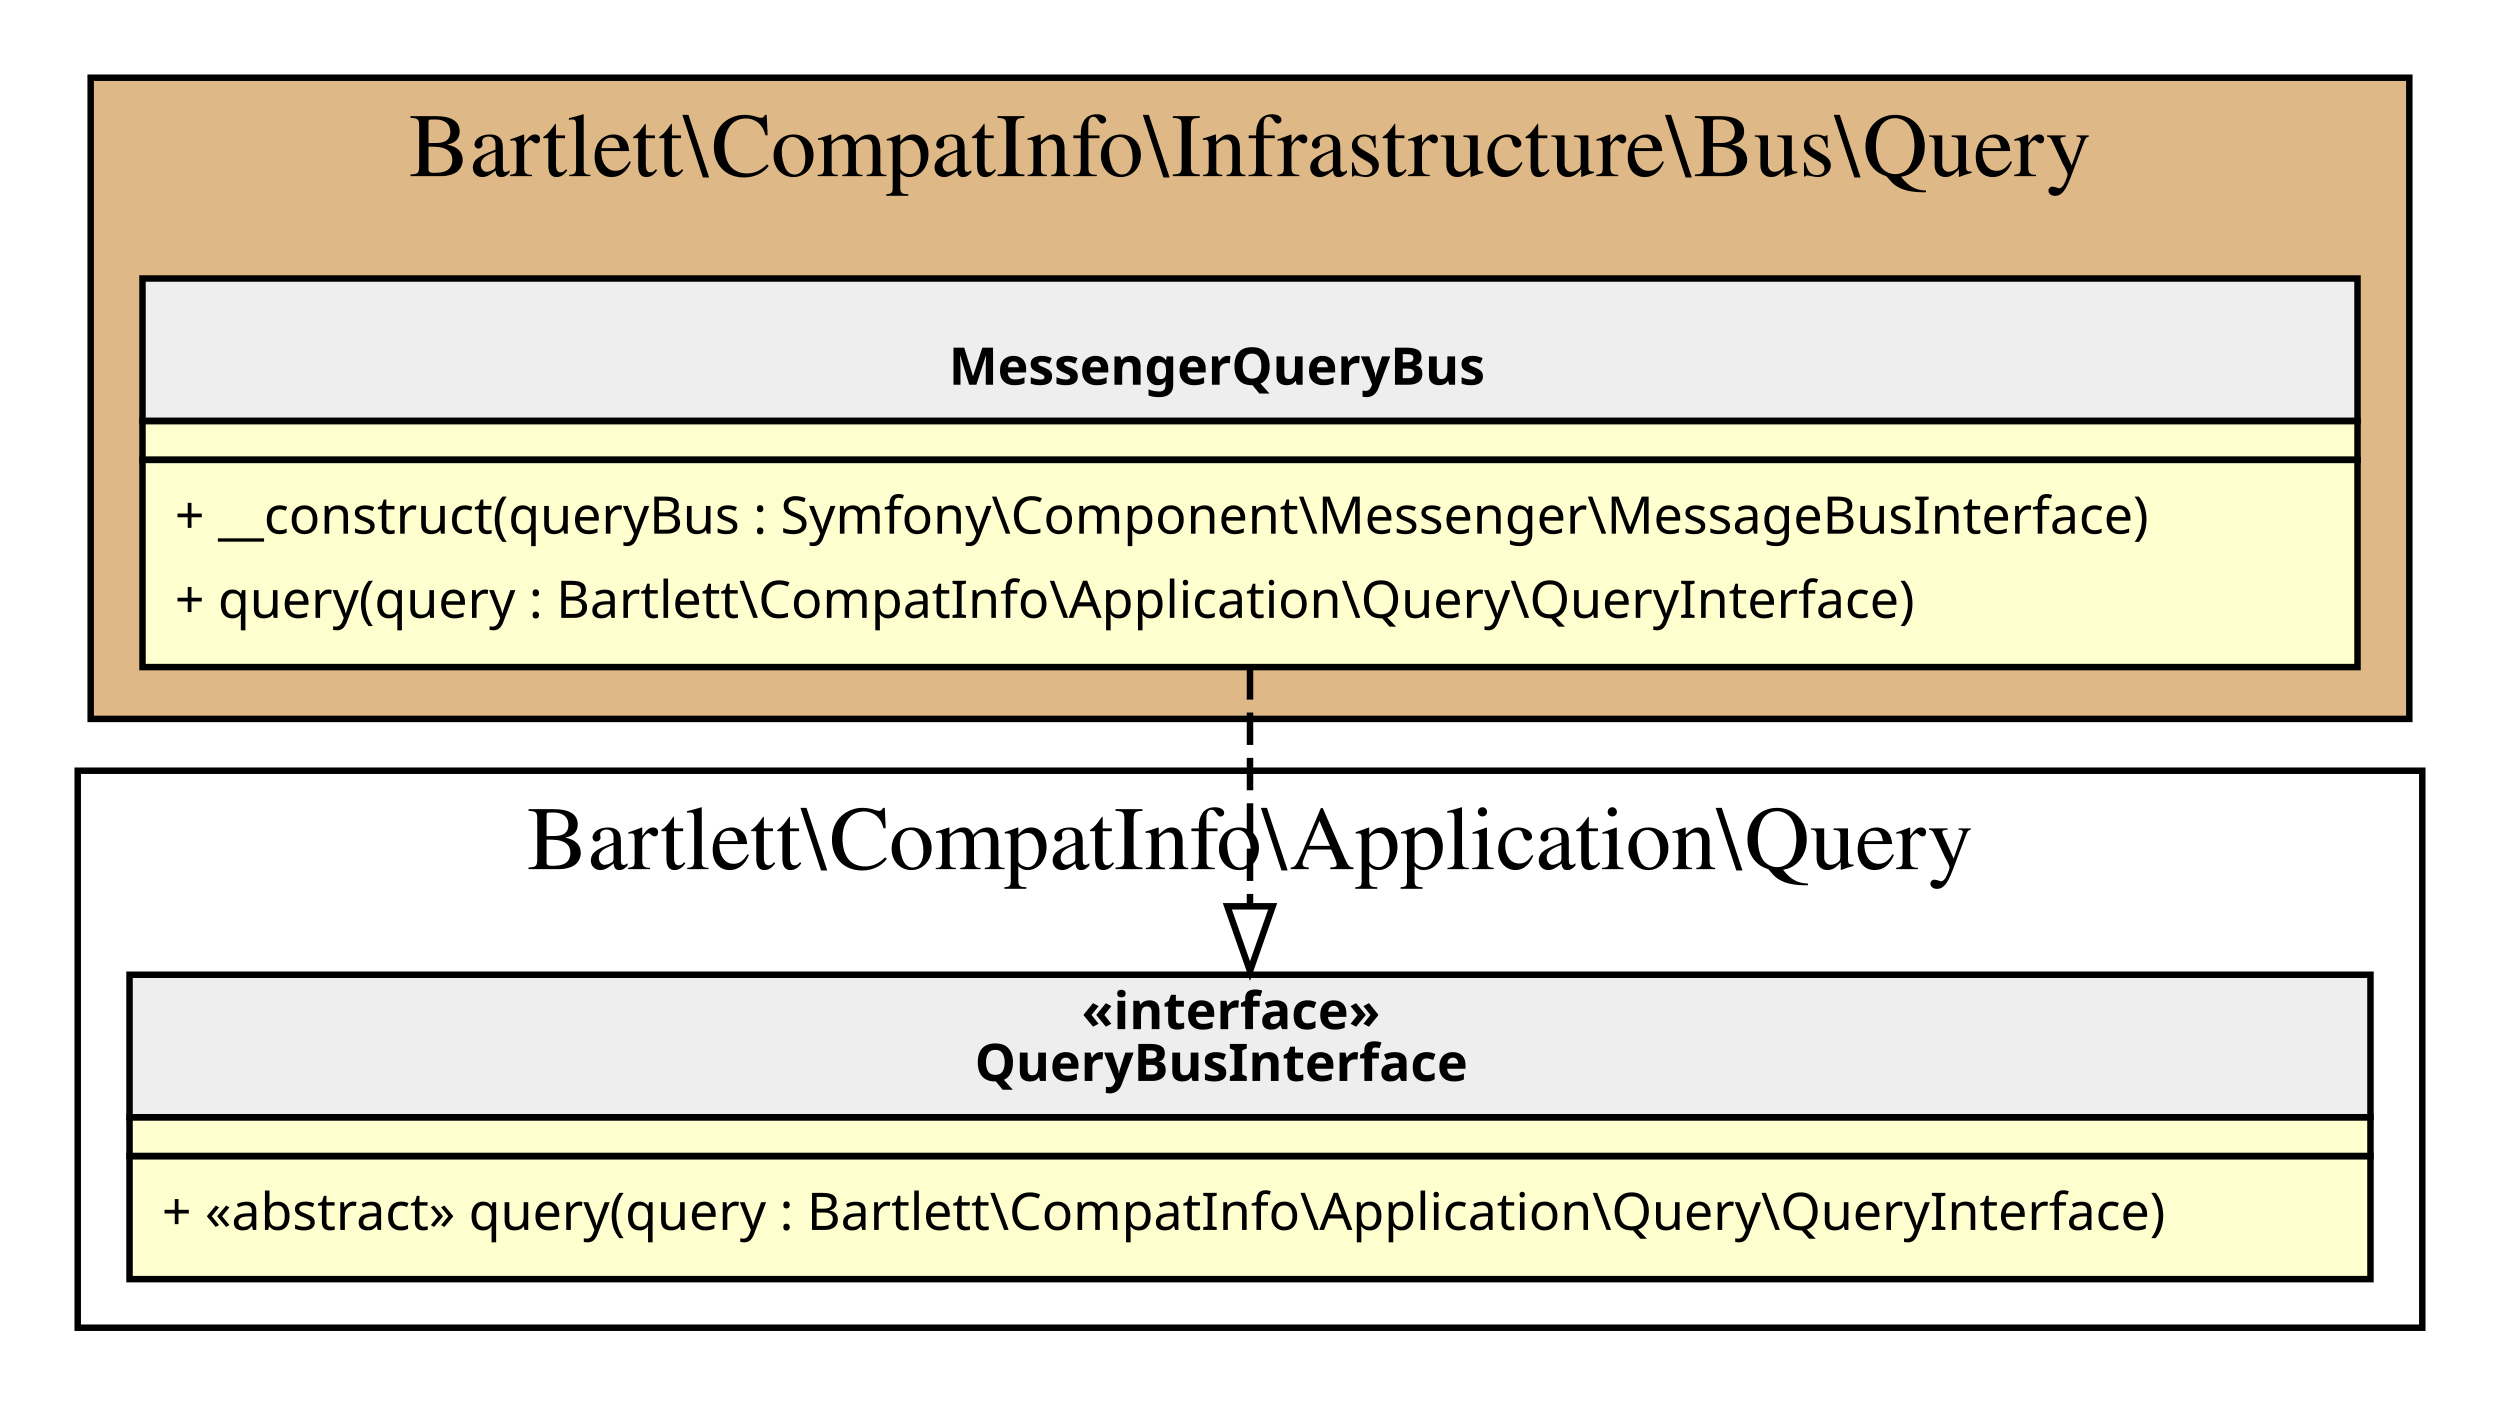
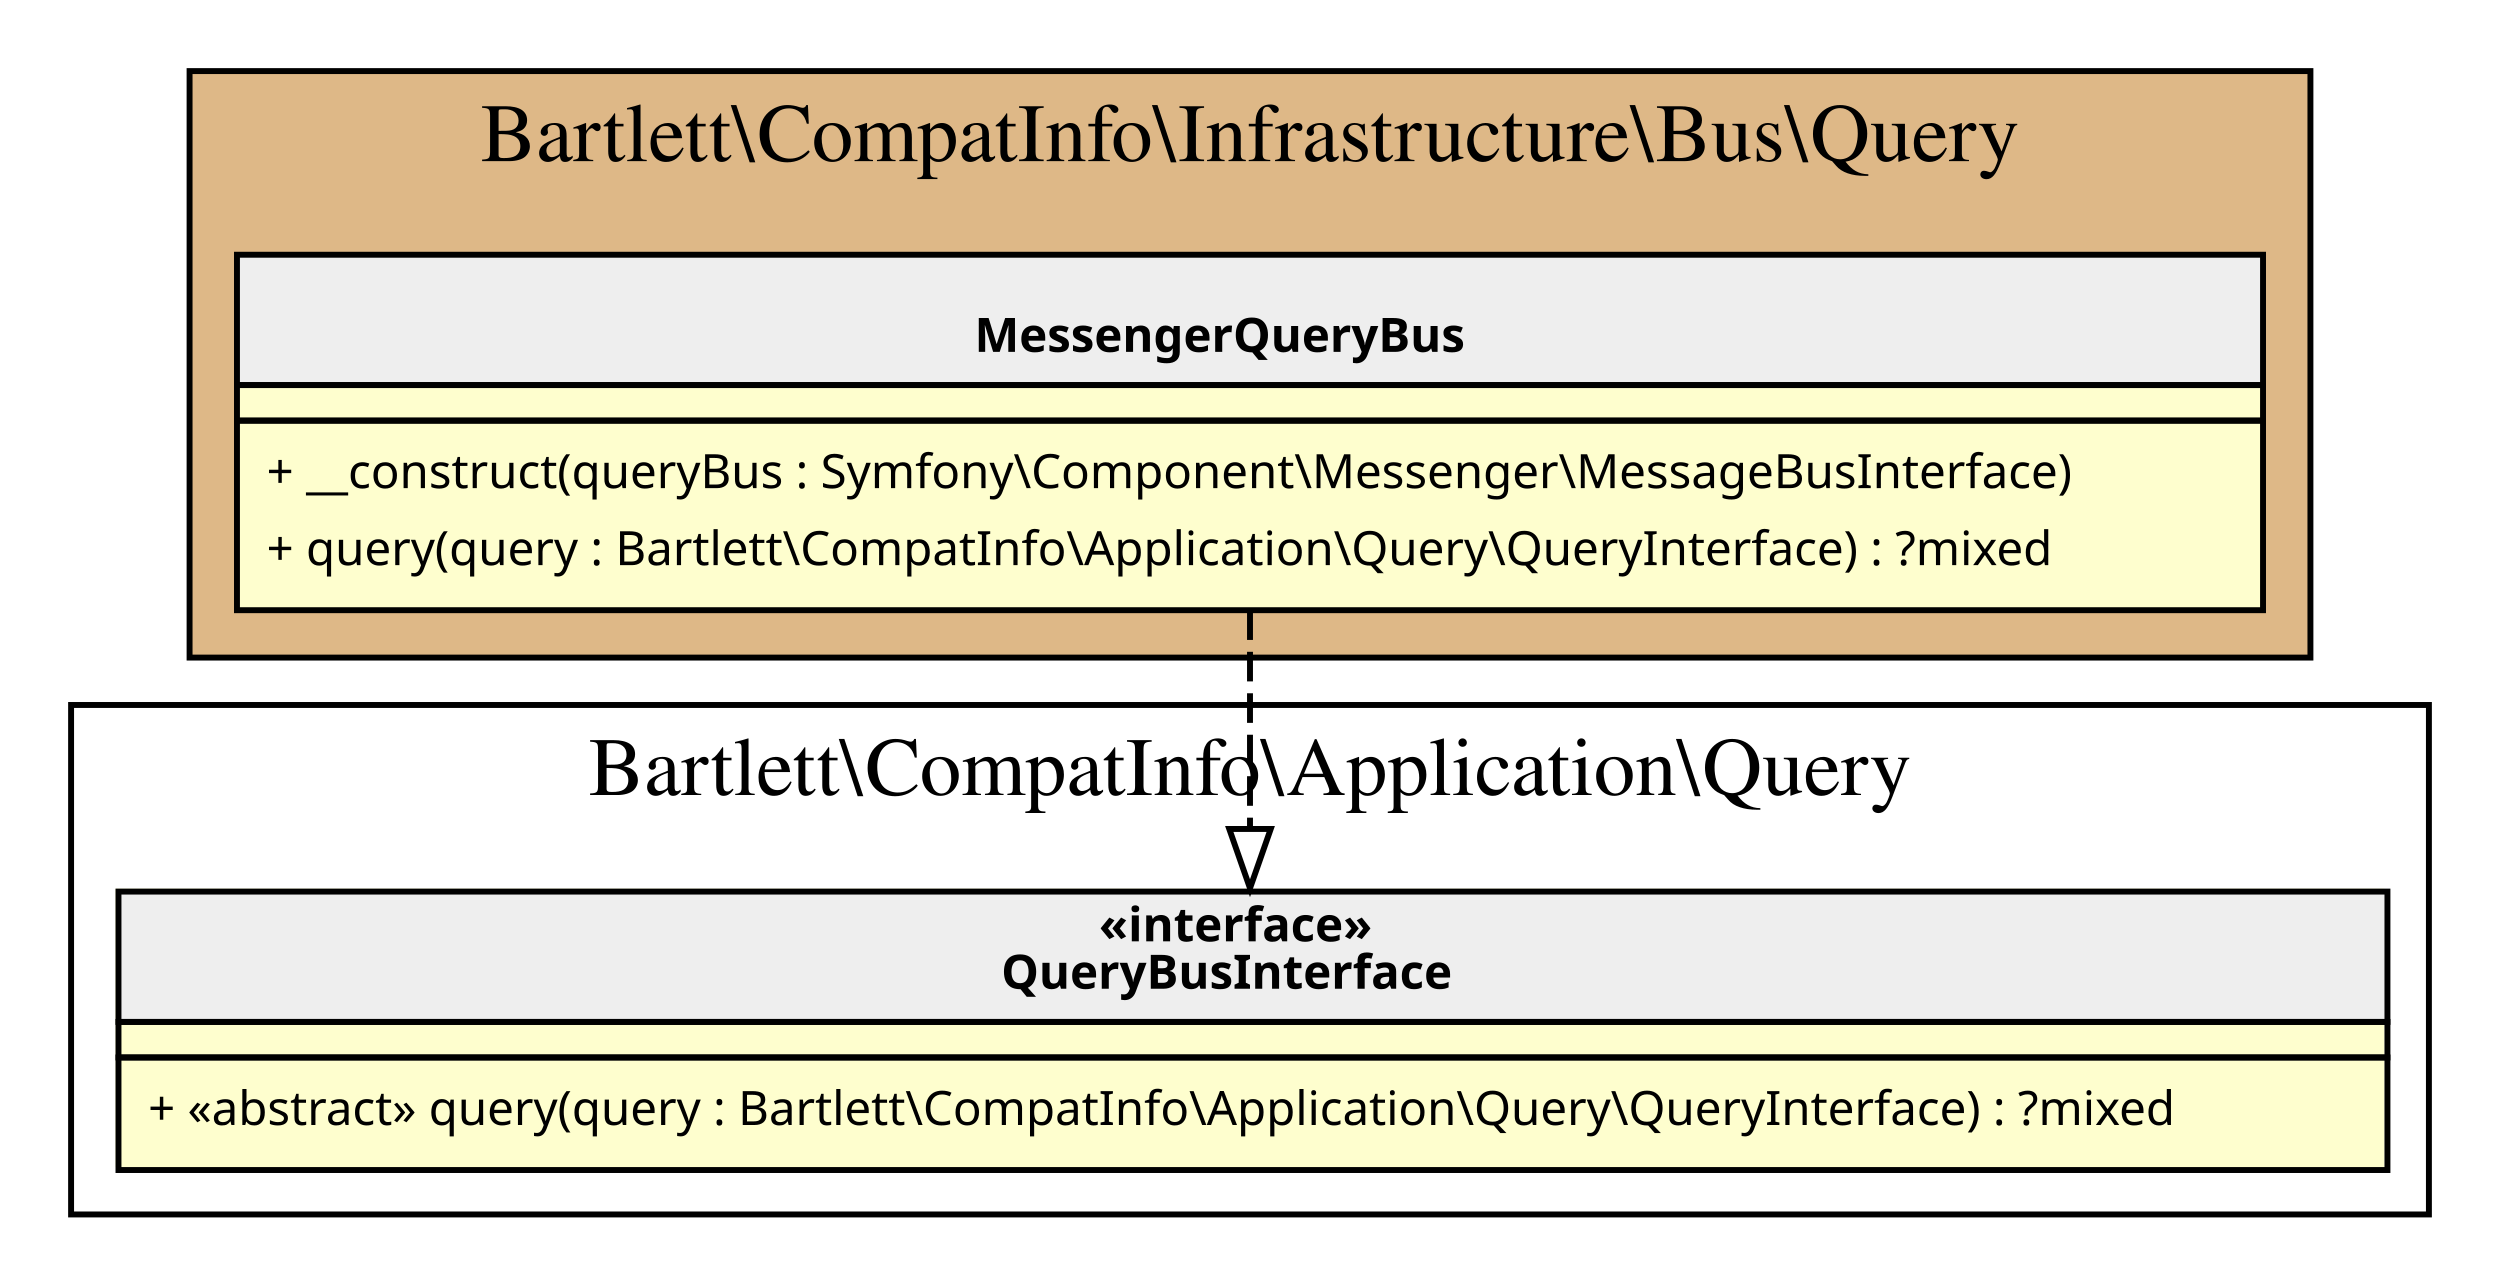
- <svg xmlns="http://www.w3.org/2000/svg" width="386pt" height="217pt" viewBox="0.00 0.00 386.00 217.00">
+ <svg xmlns="http://www.w3.org/2000/svg" width="422pt" height="217pt" viewBox="0.00 0.00 422.00 217.00">
  <g id="graph0" class="graph" transform="scale(1 1) rotate(0) translate(4 213)">
    <g id="clust1" class="cluster">
-       <polygon fill="BurlyWood" stroke="black" points="10,-102 10,-201 368,-201 368,-102 10,-102" />
-       <text text-anchor="middle" x="189" y="-185.8" font-family="Times,serif" font-size="14.00">Bartlett\CompatInfo\Infrastructure\Bus\Query</text>
+       <polygon fill="BurlyWood" stroke="black" points="28,-102 28,-201 386,-201 386,-102 28,-102" />
+       <text text-anchor="middle" x="207" y="-185.8" font-family="Times,serif" font-size="14.00">Bartlett\CompatInfo\Infrastructure\Bus\Query</text>
    </g>
    <g id="clust2" class="cluster">
-       <polygon fill="transparent" stroke="black" points="8,-8 8,-94 370,-94 370,-8 8,-8" />
-       <text text-anchor="middle" x="189" y="-78.8" font-family="Times,serif" font-size="14.00">Bartlett\CompatInfo\Application\Query</text>
+       <polygon fill="transparent" stroke="black" points="8,-8 8,-94 406,-94 406,-8 8,-8" />
+       <text text-anchor="middle" x="207" y="-78.8" font-family="Times,serif" font-size="14.00">Bartlett\CompatInfo\Application\Query</text>
    </g>
    <g id="node1" class="node">
-       <polygon fill="#fefece" stroke="transparent" points="360,-170 18,-170 18,-110 360,-110 360,-170" />
-       <polygon fill="#eeeeee" stroke="transparent" points="18,-148 18,-170 360,-170 360,-148 18,-148" />
-       <polygon fill="none" stroke="black" points="18,-148 18,-170 360,-170 360,-148 18,-148" />
-       <text text-anchor="start" x="142.5" y="-153.6" font-family="Verdana" font-weight="bold" font-size="8.00">MessengerQueryBus</text>
-       <polygon fill="none" stroke="black" points="18,-142 18,-148 360,-148 360,-142 18,-142" />
-       <polygon fill="none" stroke="black" points="18,-110 18,-142 360,-142 360,-110 18,-110" />
-       <text text-anchor="start" x="23" y="-130.6" font-family="Verdana" font-size="8.00">+ __construct(queryBus : Symfony\Component\Messenger\MessageBusInterface)</text>
-       <text text-anchor="start" x="23" y="-117.6" font-family="Verdana" font-size="8.00">+ query(query : Bartlett\CompatInfo\Application\Query\QueryInterface)</text>
+       <polygon fill="#fefece" stroke="transparent" points="378,-170 36,-170 36,-110 378,-110 378,-170" />
+       <polygon fill="#eeeeee" stroke="transparent" points="36,-148 36,-170 378,-170 378,-148 36,-148" />
+       <polygon fill="none" stroke="black" points="36,-148 36,-170 378,-170 378,-148 36,-148" />
+       <text text-anchor="start" x="160.5" y="-153.6" font-family="Verdana" font-weight="bold" font-size="8.00">MessengerQueryBus</text>
+       <polygon fill="none" stroke="black" points="36,-142 36,-148 378,-148 378,-142 36,-142" />
+       <polygon fill="none" stroke="black" points="36,-110 36,-142 378,-142 378,-110 36,-110" />
+       <text text-anchor="start" x="41" y="-130.6" font-family="Verdana" font-size="8.00">+ __construct(queryBus : Symfony\Component\Messenger\MessageBusInterface)</text>
+       <text text-anchor="start" x="41" y="-117.6" font-family="Verdana" font-size="8.00">+ query(query : Bartlett\CompatInfo\Application\Query\QueryInterface) : ?mixed</text>
    </g>
    <g id="node2" class="node">
-       <polygon fill="#fefece" stroke="transparent" points="362,-63 16,-63 16,-16 362,-16 362,-63" />
-       <polygon fill="#eeeeee" stroke="transparent" points="16,-40.5 16,-62.5 362,-62.5 362,-40.5 16,-40.5" />
-       <polygon fill="none" stroke="black" points="16,-40.5 16,-62.5 362,-62.5 362,-40.5 16,-40.5" />
-       <text text-anchor="start" x="163" y="-54.1" font-family="Verdana" font-weight="bold" font-size="8.00">«interface»</text>
-       <text text-anchor="start" x="146.5" y="-46.1" font-family="Verdana" font-weight="bold" font-size="8.00">QueryBusInterface</text>
-       <polygon fill="none" stroke="black" points="16,-34.5 16,-40.5 362,-40.5 362,-34.5 16,-34.5" />
-       <polygon fill="none" stroke="black" points="16,-15.5 16,-34.5 362,-34.5 362,-15.5 16,-15.5" />
-       <text text-anchor="start" x="21" y="-23.1" font-family="Verdana" font-size="8.00">+ «abstract» query(query : Bartlett\CompatInfo\Application\Query\QueryInterface)</text>
+       <polygon fill="#fefece" stroke="transparent" points="398.5,-63 15.5,-63 15.5,-16 398.5,-16 398.5,-63" />
+       <polygon fill="#eeeeee" stroke="transparent" points="16,-40.5 16,-62.5 399,-62.5 399,-40.5 16,-40.5" />
+       <polygon fill="none" stroke="black" points="16,-40.5 16,-62.5 399,-62.5 399,-40.5 16,-40.5" />
+       <text text-anchor="start" x="181.5" y="-54.1" font-family="Verdana" font-weight="bold" font-size="8.00">«interface»</text>
+       <text text-anchor="start" x="165" y="-46.1" font-family="Verdana" font-weight="bold" font-size="8.00">QueryBusInterface</text>
+       <polygon fill="none" stroke="black" points="16,-34.5 16,-40.5 399,-40.5 399,-34.5 16,-34.5" />
+       <polygon fill="none" stroke="black" points="16,-15.5 16,-34.5 399,-34.5 399,-15.5 16,-15.5" />
+       <text text-anchor="start" x="21" y="-23.1" font-family="Verdana" font-size="8.00">+ «abstract» query(query : Bartlett\CompatInfo\Application\Query\QueryInterface) : ?mixed</text>
    </g>
    <g id="edge1" class="edge">
-       <path fill="none" stroke="black" stroke-dasharray="5,2" d="M189,-109.98C189,-98.39 189,-85 189,-73.08" />
-       <polygon fill="none" stroke="black" points="192.5,-73.07 189,-63.07 185.5,-73.07 192.5,-73.07" />
+       <path fill="none" stroke="black" stroke-dasharray="5,2" d="M207,-109.98C207,-98.39 207,-85 207,-73.08" />
+       <polygon fill="none" stroke="black" points="210.5,-73.07 207,-63.07 203.5,-73.07 210.5,-73.07" />
    </g>
  </g>
</svg>
